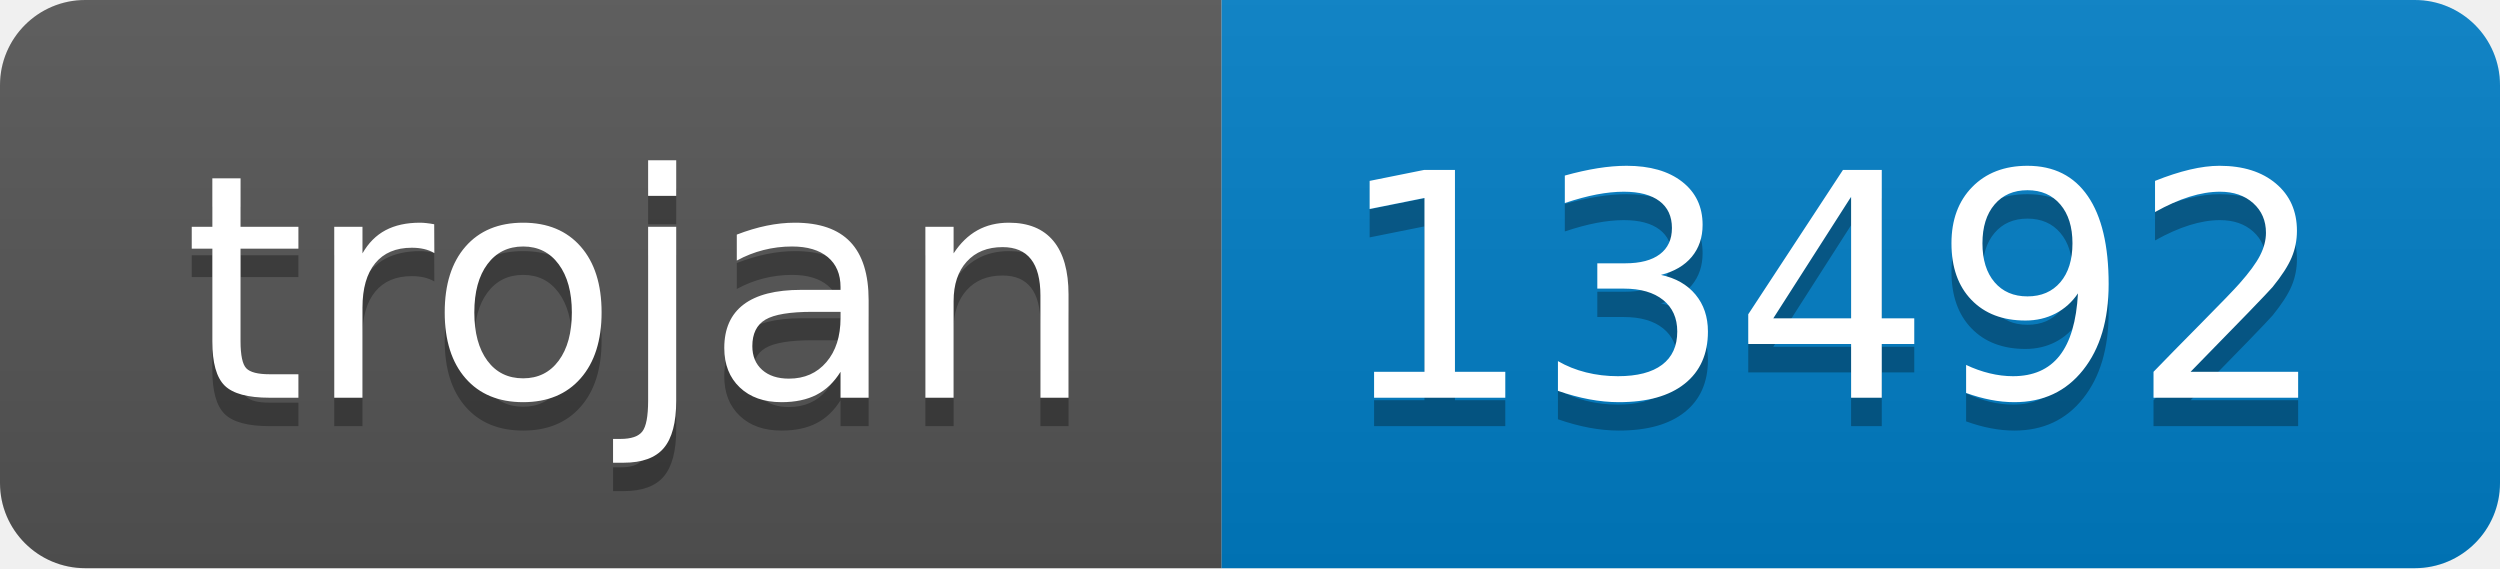
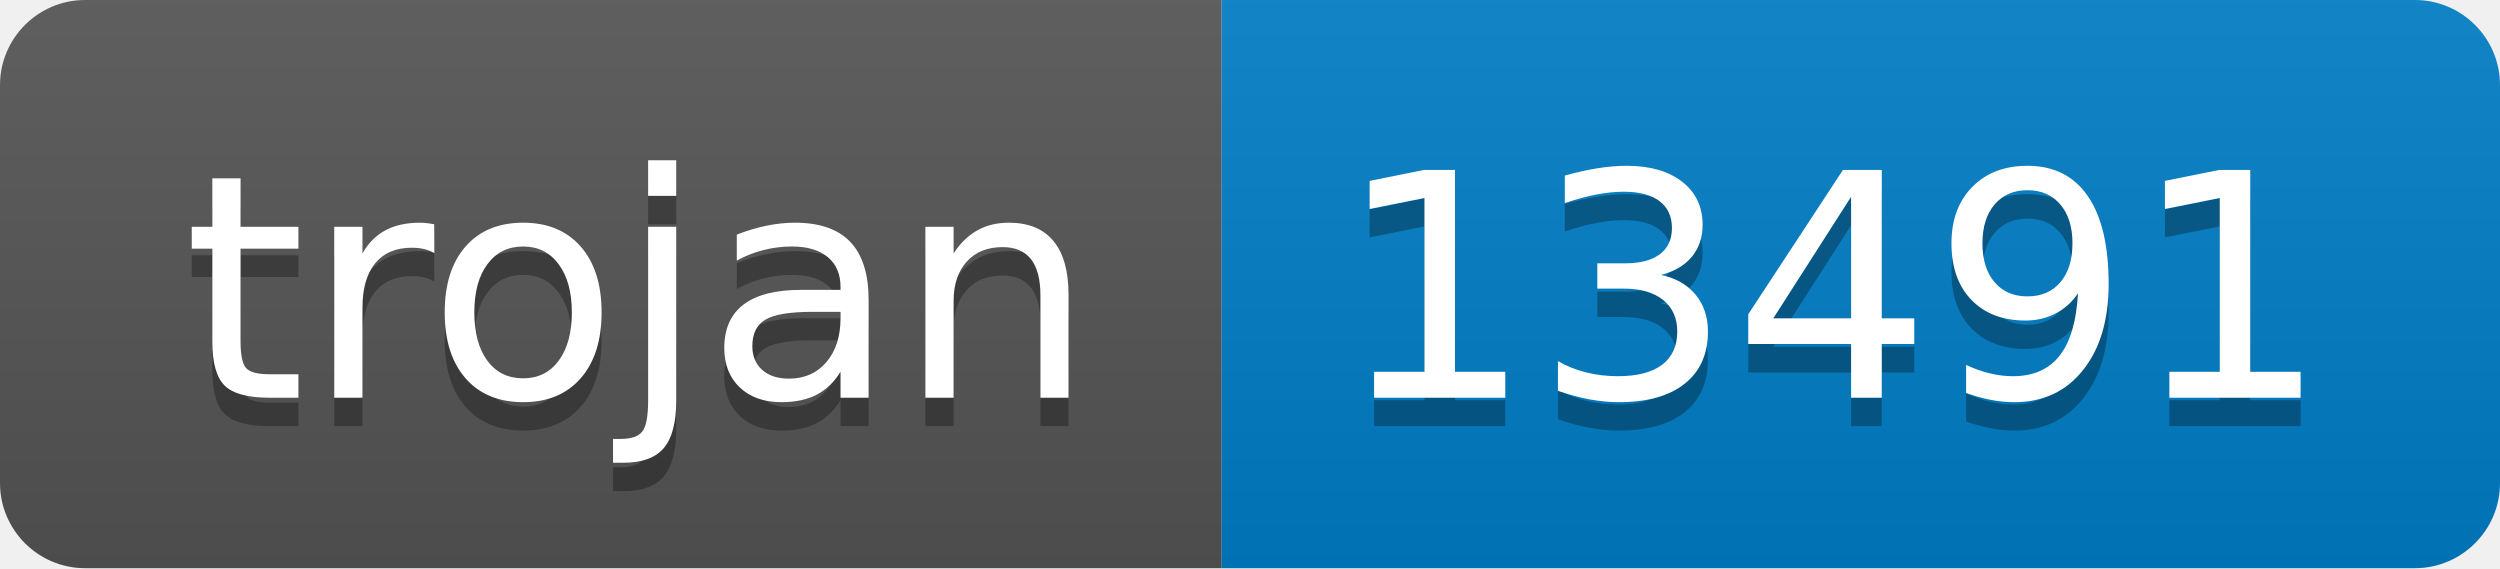
- <svg xmlns="http://www.w3.org/2000/svg" width="88" height="20" role="img" aria-label="trojan: 13492">
+ <svg xmlns="http://www.w3.org/2000/svg" width="88" height="20" role="img" aria-label="trojan: 13491">
  <linearGradient id="s" x2="0" y2="100%">
    <stop offset="0" stop-color="#bbb" stop-opacity=".1" />
    <stop offset="1" stop-opacity=".1" />
  </linearGradient>
  <clipPath id="r">
    <rect width="88" height="20" rx="3" fill="#fff" />
  </clipPath>
  <g clip-path="url(#r)">
    <rect width="43" height="20" fill="#555" />
    <rect x="43" width="45" height="20" fill="#007ec6" />
    <rect width="88" height="20" fill="url(#s)" />
  </g>
  <g fill="#fff" text-anchor="middle" font-family="Verdana,Geneva,DejaVu Sans,sans-serif" text-rendering="geometricPrecision" font-size="110">
    <text aria-hidden="true" x="225" y="150" fill="#010101" fill-opacity=".3" transform="scale(.1)" textLength="330">trojan</text>
    <text x="225" y="140" transform="scale(.1)" fill="#fff" textLength="330">trojan</text>
-     <text aria-hidden="true" x="645" y="150" fill="#010101" fill-opacity=".3" transform="scale(.1)" textLength="350">13492</text>
-     <text x="645" y="140" transform="scale(.1)" fill="#fff" textLength="350">13492</text>
+     <text aria-hidden="true" x="645" y="150" fill="#010101" fill-opacity=".3" transform="scale(.1)" textLength="350">13491</text>
+     <text x="645" y="140" transform="scale(.1)" fill="#fff" textLength="350">13491</text>
  </g>
</svg>
